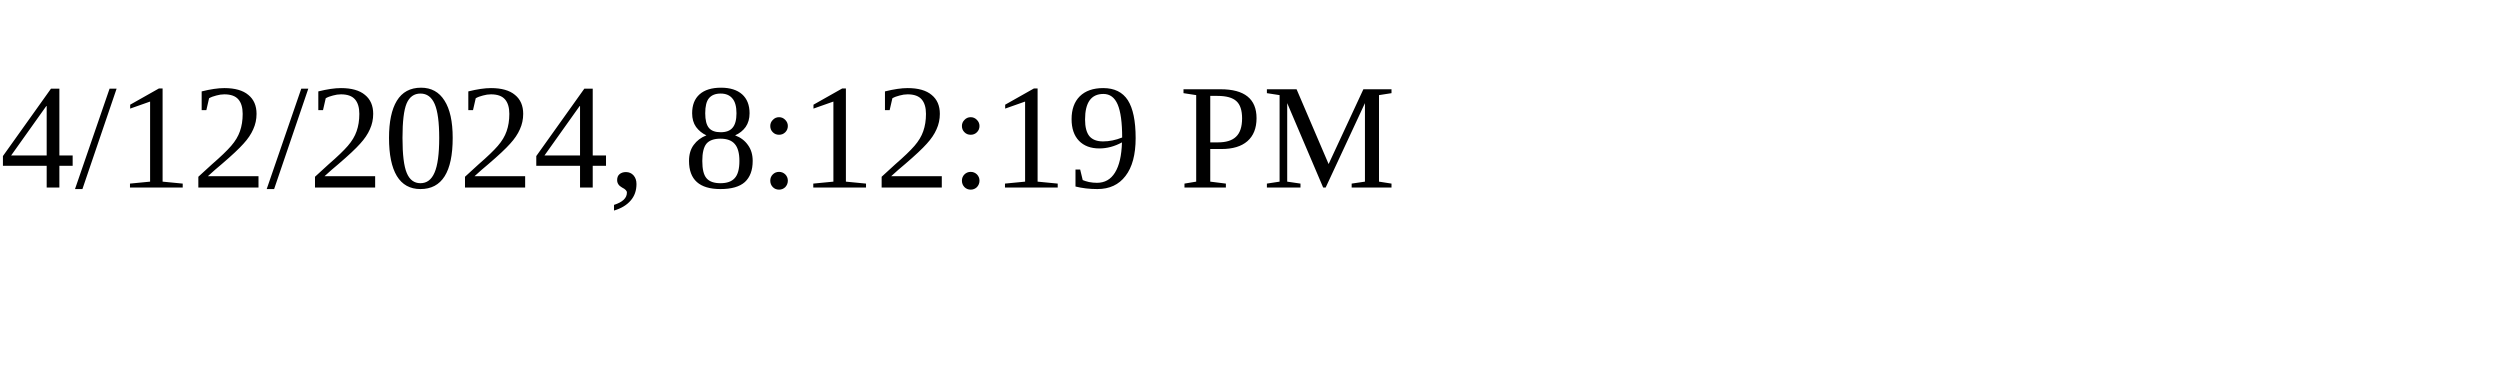
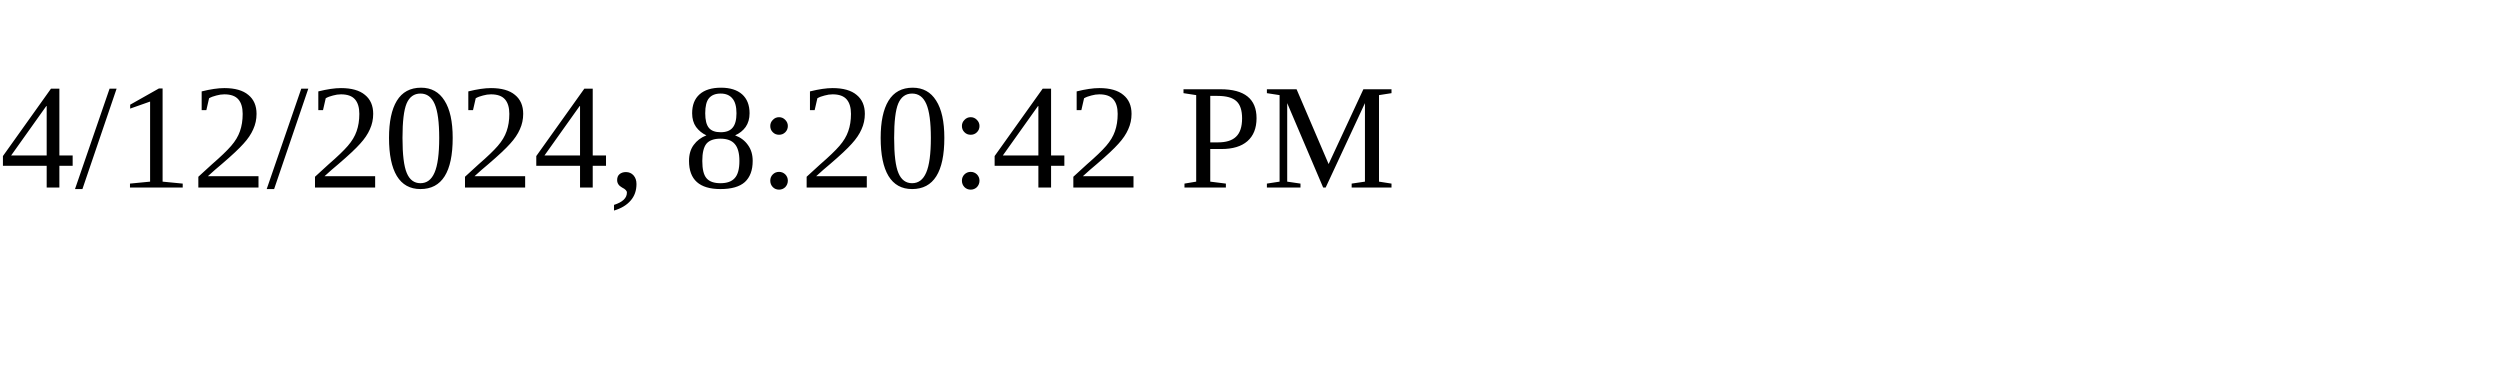
<svg xmlns="http://www.w3.org/2000/svg" height="30" width="200">
-   <text x="0" y="15">4/12/2024, 8:12:19 PM</text>
+   <text x="0" y="15">4/12/2024, 8:20:42 PM</text>
</svg>
